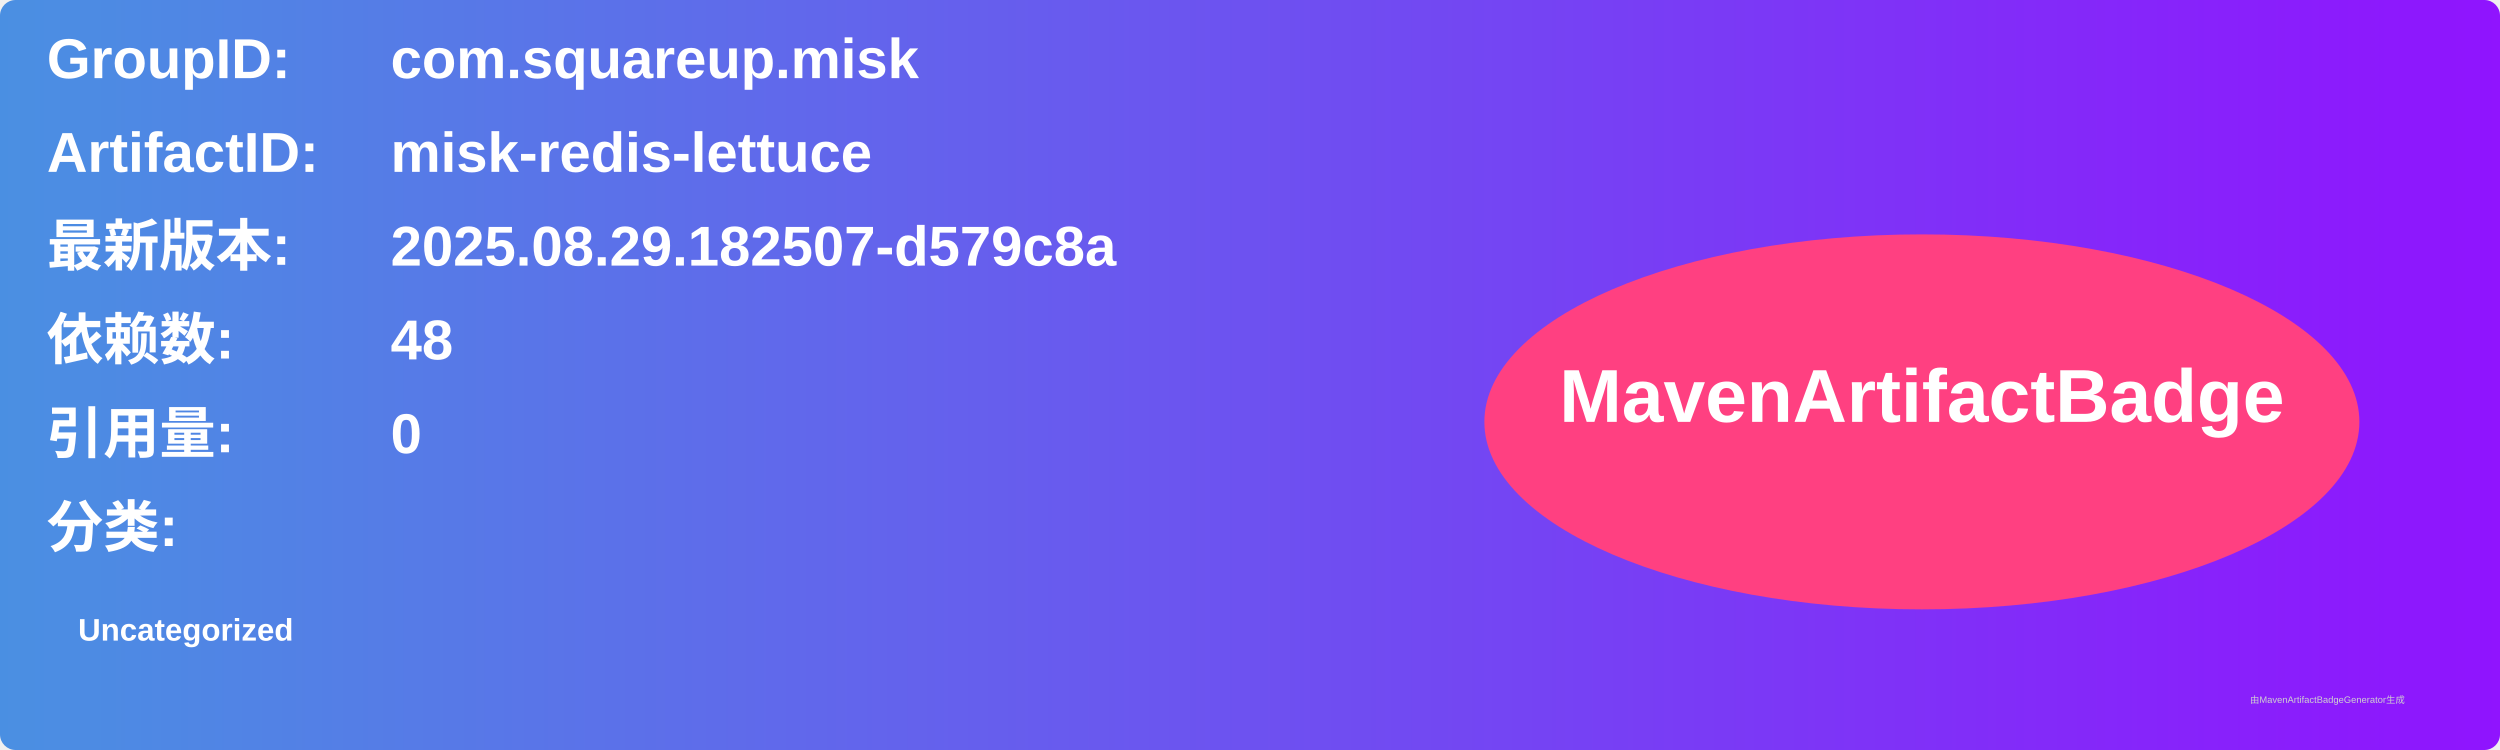
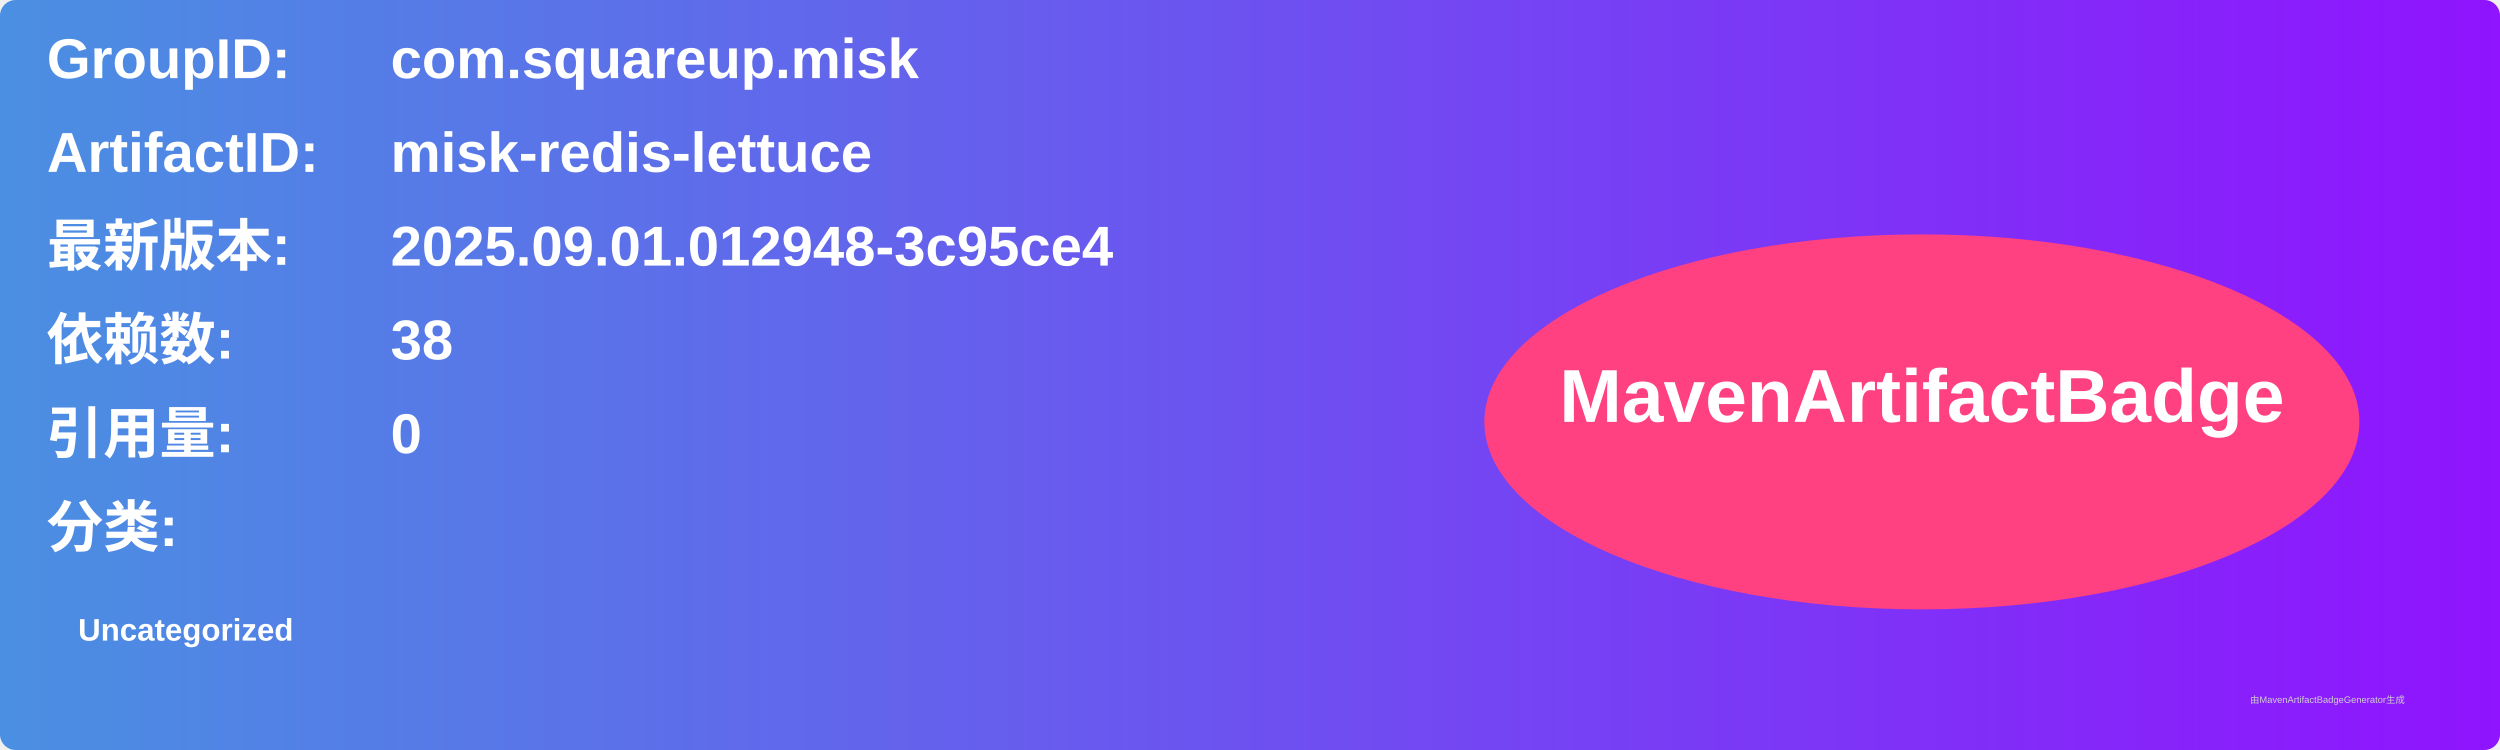
<svg xmlns="http://www.w3.org/2000/svg" width="800" height="240" viewBox="0 0 800 240">
  <linearGradient id="grad" x1="0%" y1="0%" x2="100%" y2="0%">
    <stop offset="0%" stop-color="#4a90e2" />
    <stop offset="100%" stop-color="#9013fe" />
  </linearGradient>
  <rect width="100%" height="100%" rx="5" ry="5" fill="url(#grad)" />
  <g transform="translate(15, 15)">
    <text x="0" y="10" font-family="Arial" font-size="18" fill="white" font-weight="bold" width="260">GroupID:</text>
    <text x="110" y="10" font-family="Arial" font-size="18" fill="white" font-weight="bold" width="460">com.squareup.misk</text>
    <text x="0" y="40" font-family="Arial" font-size="18" fill="white" font-weight="bold" width="260">ArtifactID:</text>
    <text x="110" y="40" font-family="Arial" font-size="18" fill="white" font-weight="bold" width="460">misk-redis-lettuce</text>
    <text x="0" y="70" font-family="Arial" font-size="18" fill="white" font-weight="bold">最新版本:</text>
    <text x="110" y="70" font-family="Arial" font-size="18" fill="white" font-weight="bold">
-       <tspan font-weight="bold">2025.08.29.182507-d579c8a</tspan>
+       <tspan font-weight="bold">2025.09.01.012948-3c95ce4</tspan>
    </text>
    <text x="0" y="100" font-family="Arial" font-size="18" fill="white" font-weight="bold">依赖数: </text>
    <text x="110" y="100" font-family="Arial" font-size="18" fill="white">
-       <tspan font-weight="bold">48</tspan>
+       <tspan font-weight="bold">38</tspan>
    </text>
    <text x="0" y="130" font-family="Arial" font-size="18" fill="white" font-weight="bold">引用量: </text>
    <text x="110" y="130" font-family="Arial" font-size="18" fill="white">
      <tspan font-weight="bold">0</tspan>
    </text>
    <text x="0" y="160" font-family="Arial" font-size="18" fill="white" font-weight="bold">分类:</text>
    <text x="10" y="190" font-family="Arial" font-size="10" fill="white">
      <tspan font-weight="bold">Uncategorized</tspan>
    </text>
    <ellipse cx="600" cy="120" rx="140" ry="60" fill="#ff4081" />
    <text x="600" y="120" text-anchor="middle" font-family="Arial" font-size="24" fill="white" font-weight="bold">MavenArtifactBadge</text>
  </g>
  <text x="720" y="225" font-family="Arial" font-size="3" fill="#d0d0d0">由MavenArtifactBadgeGenerator生成</text>
</svg>
